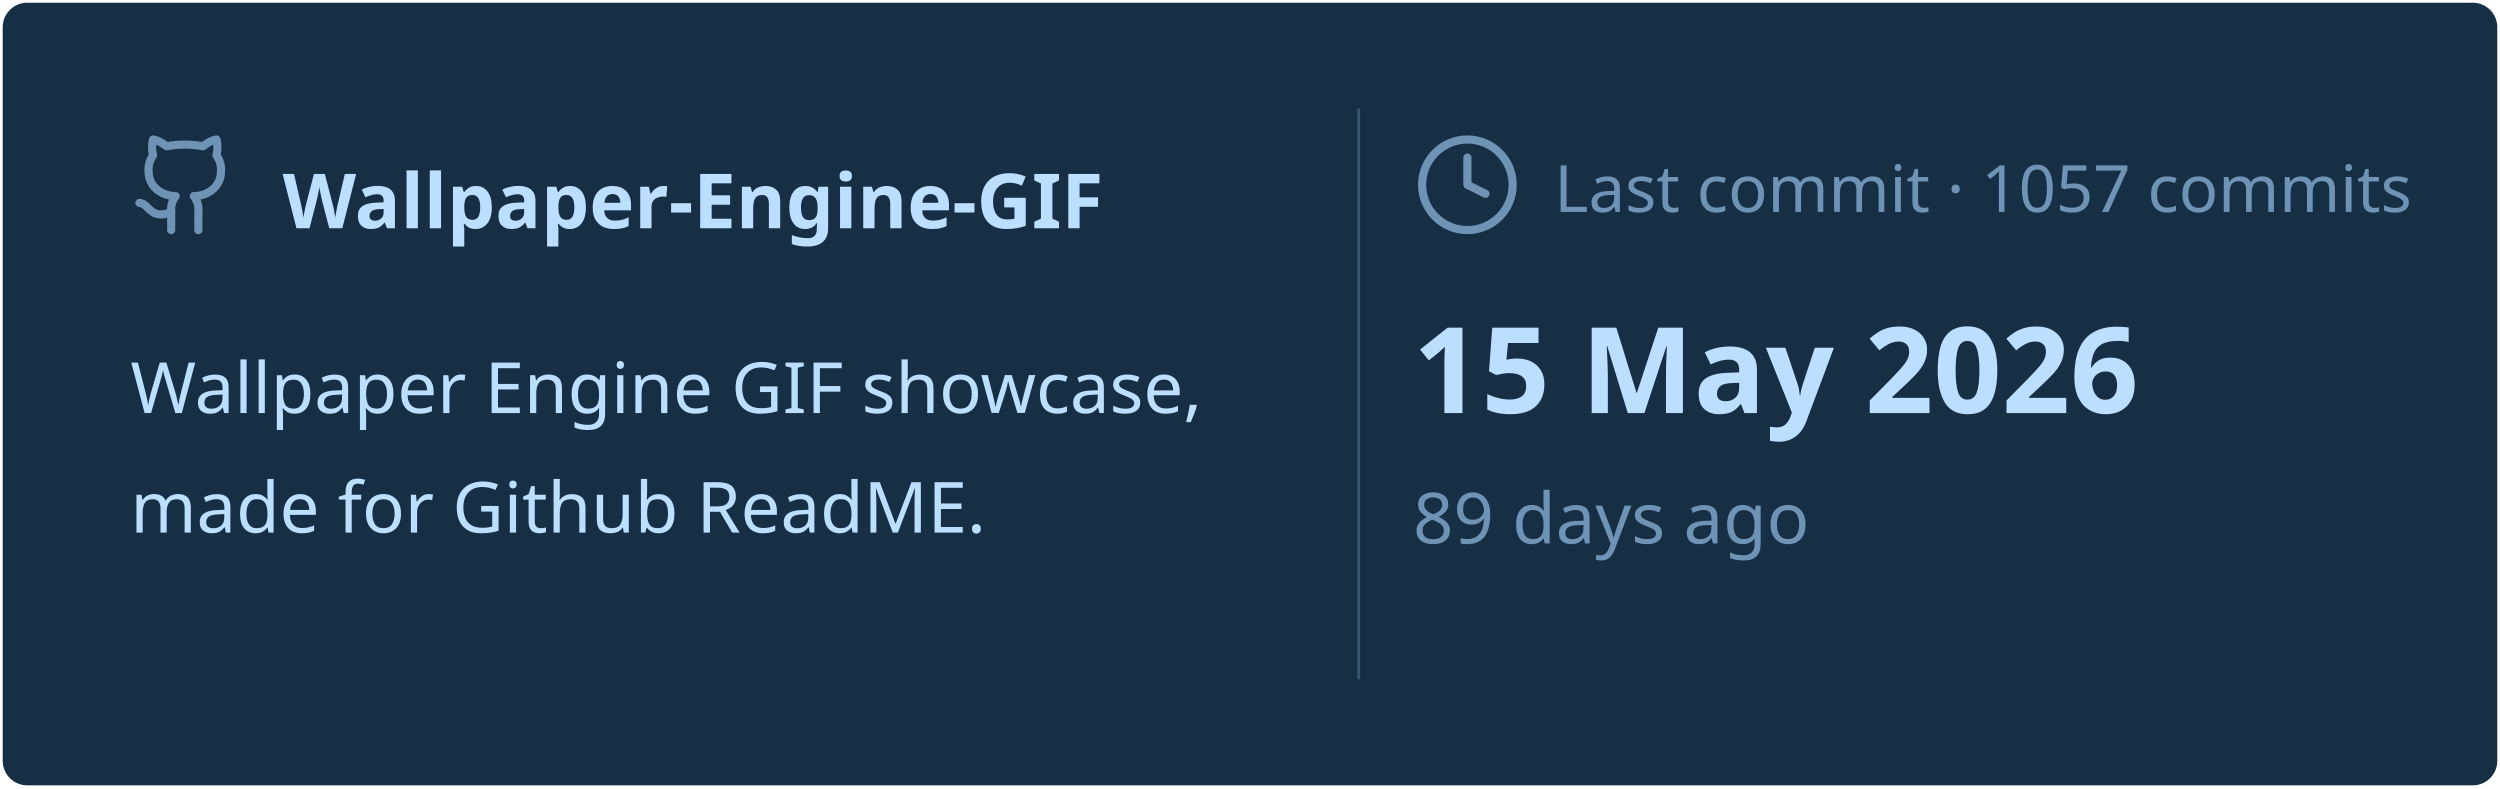
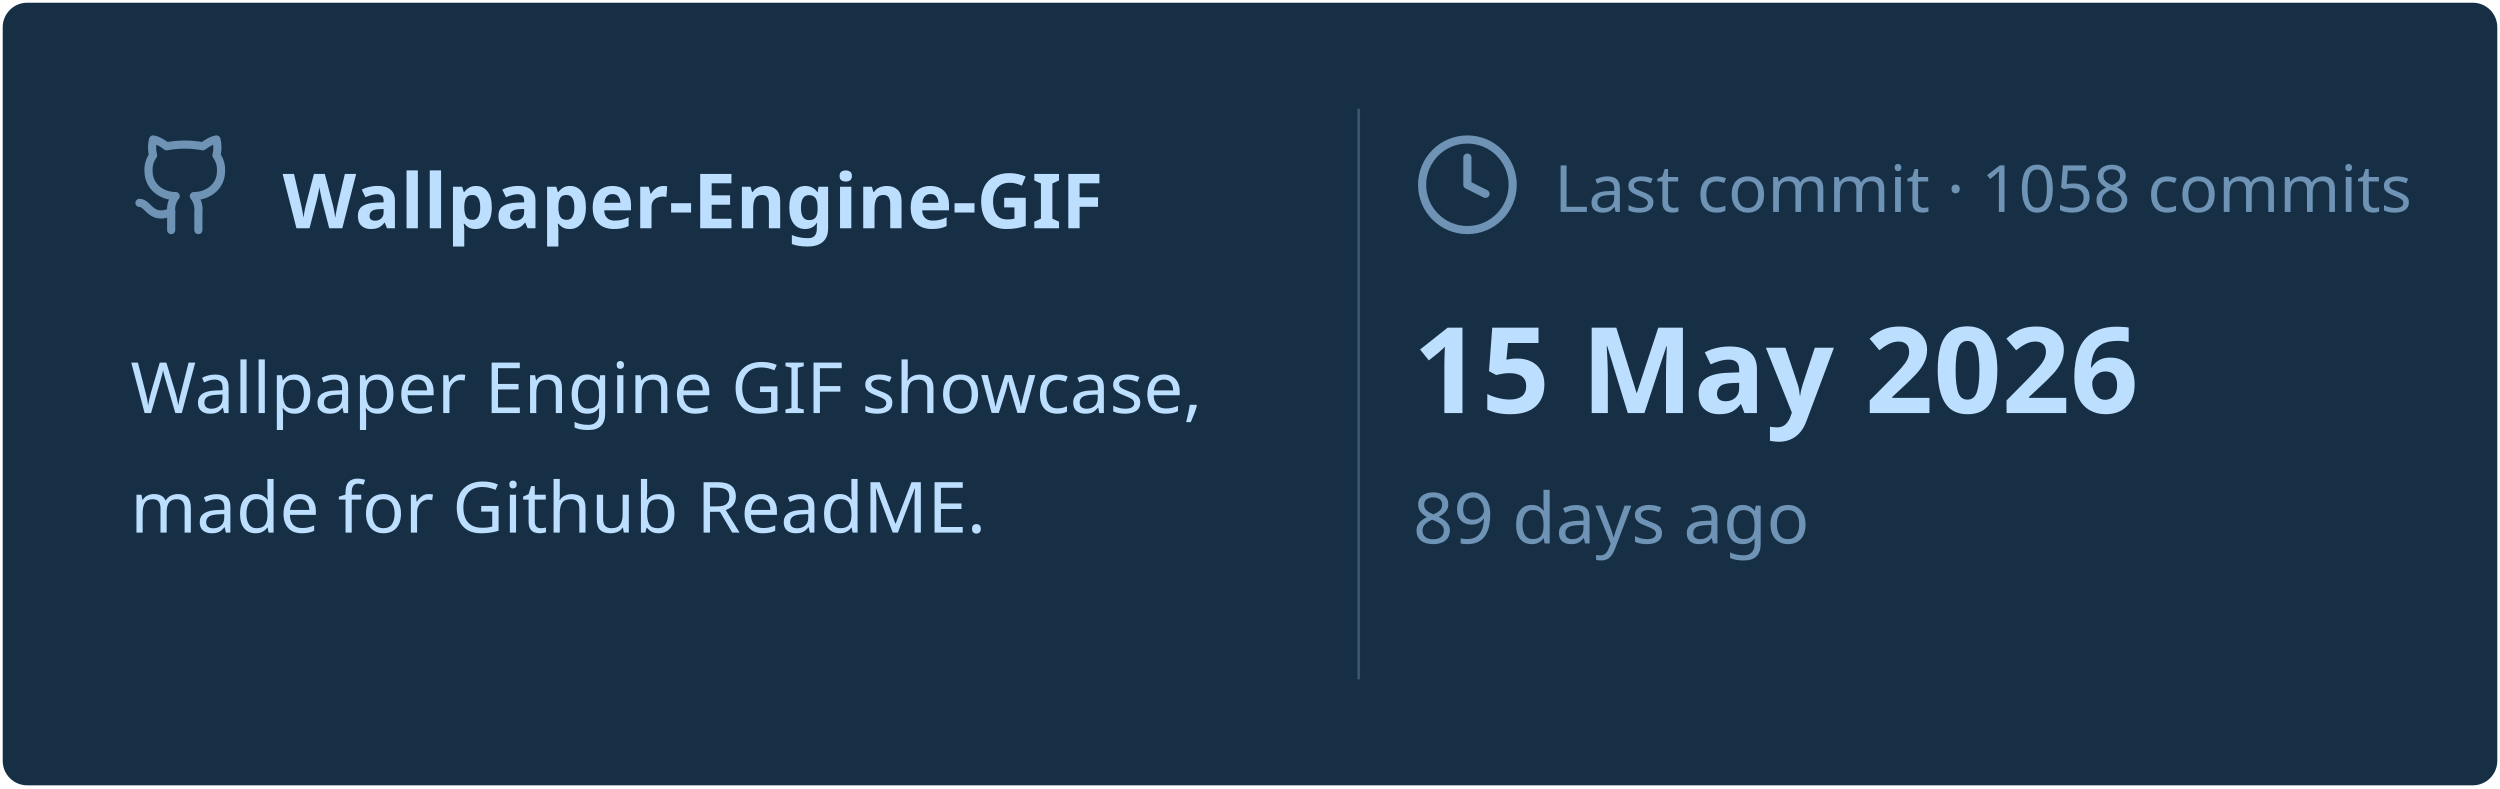
<svg xmlns="http://www.w3.org/2000/svg" viewBox="0 0 460 145" width="460px" height="145px">
  <rect stroke="#000000" stroke-opacity="0" fill="#172F45" rx="4.5" x="0.5" y="0.5" width="459" height="144" />
  <g transform="translate(24, 42)">
    <svg x="0" y="-18" width="20" height="20" viewBox="0 0 24 24" fill="none" stroke="#6E93B5" stroke-width="1.8" stroke-linecap="round" stroke-linejoin="round">
      <path d="M15 22v-4a4.8 4.8 0 0 0-1-3.5c3 0 6-2 6-5.5.08-1.25-.27-2.48-1-3.5.28-1.15.28-2.35 0-3.5 0 0-1 0-3 1.5-2.64-.5-5.36-.5-8 0C6 2 5 2 5 2c-.3 1.15-.3 2.35 0 3.5A5.403 5.403 0 0 0 4 9c0 3.5 3 5.5 6 5.5-.39.49-.68 1.05-.85 1.65-.17.6-.22 1.23-.15 1.85v4" />
      <path d="M9 18c-4.51 2-5-2-7-2" />
    </svg>
    <text x="28" y="0" font-family="&quot;Segoe UI&quot;, Ubuntu, sans-serif" font-size="14" font-weight="700" fill="#BDDFFF">Wallpaper-Engine-GIF</text>
  </g>
  <text x="24" y="76" font-family="&quot;Segoe UI&quot;, Ubuntu, sans-serif" font-size="13" font-weight="400" fill="#BDDFFF">Wallpaper Engine GIF showcase,</text>
  <text x="24" y="98" font-family="&quot;Segoe UI&quot;, Ubuntu, sans-serif" font-size="13" font-weight="400" fill="#BDDFFF">made for Github ReadME.</text>
  <line x1="250" y1="20" x2="250" y2="125" stroke="#6E93B5" stroke-width="0.5" stroke-opacity="0.4" />
  <svg x="260" y="24" width="20" height="20" viewBox="0 0 24 24" fill="none" stroke="#6E93B5" stroke-width="1.8" stroke-linecap="round" stroke-linejoin="round">
    <circle cx="12" cy="12" r="10" />
    <polyline points="12 6 12 12 16 14" />
  </svg>
-   <text x="286" y="39" font-family="&quot;Segoe UI&quot;, Ubuntu, sans-serif" font-size="12" font-weight="400" fill="#6E93B5">Last commit · 1057 commits</text>
+   <text x="286" y="39" font-family="&quot;Segoe UI&quot;, Ubuntu, sans-serif" font-size="12" font-weight="400" fill="#6E93B5">Last commit · 1058 commits</text>
  <text x="260" y="76" font-family="&quot;Segoe UI&quot;, Ubuntu, sans-serif" font-size="22" font-weight="700" fill="#BDDFFF">15 May 2026</text>
  <text x="260" y="100" font-family="&quot;Segoe UI&quot;, Ubuntu, sans-serif" font-size="13" font-weight="400" fill="#6E93B5">89 days ago</text>
</svg>
